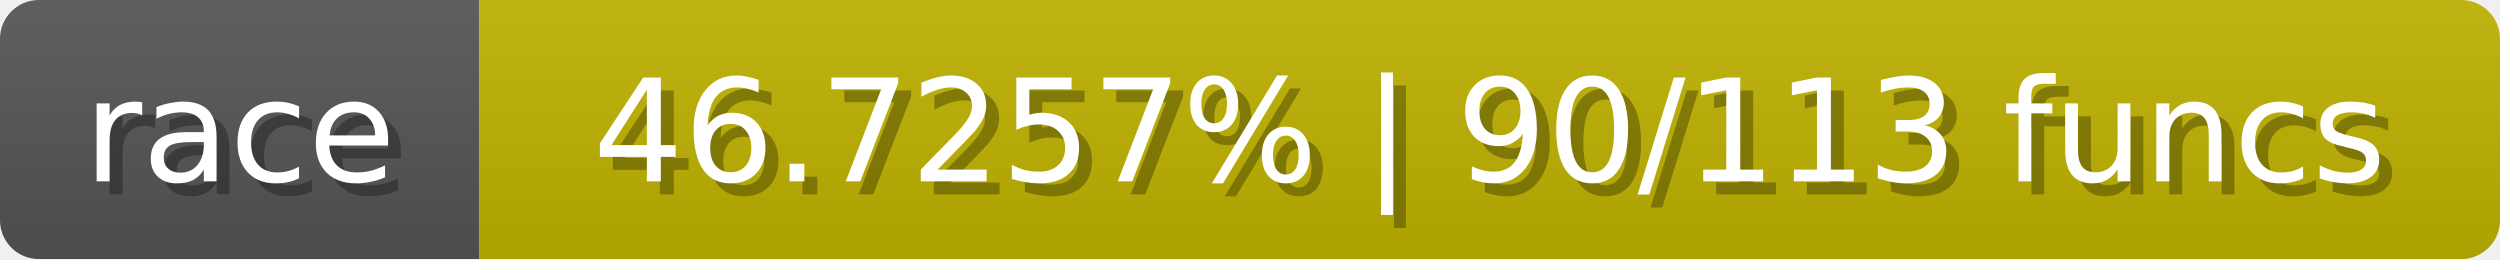
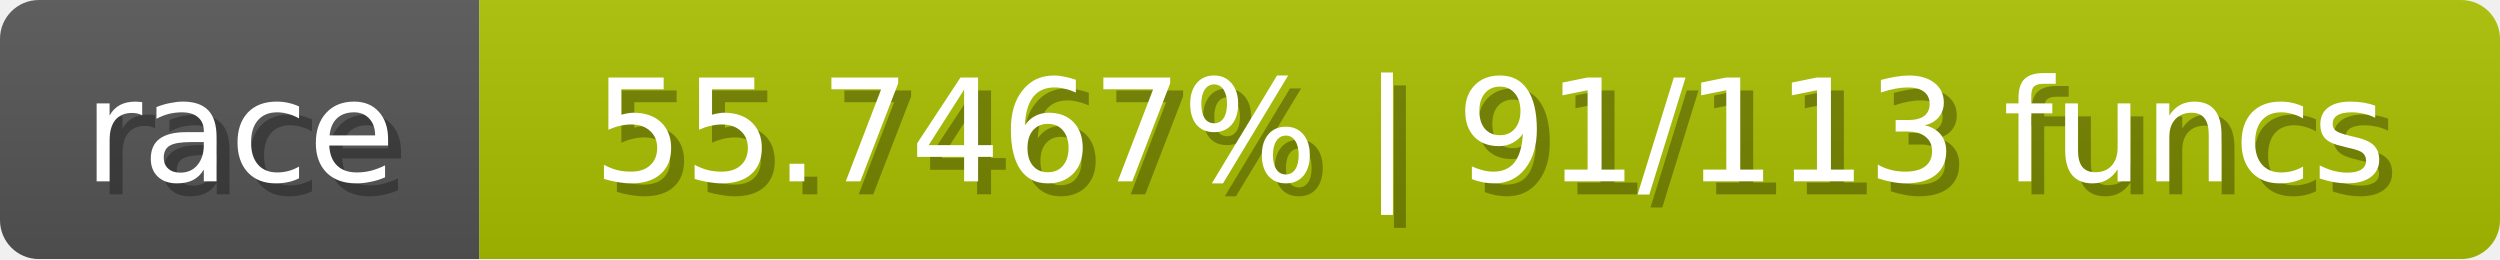
<svg xmlns="http://www.w3.org/2000/svg" width="193" height="20">
  <linearGradient id="b" x2="0" y2="100%">
    <stop offset="0" stop-color="#bbb" stop-opacity=".1" />
    <stop offset="1" stop-opacity=".1" />
  </linearGradient>
  <mask id="anybadge_1">
    <rect width="193" height="20" rx="3" fill="#fff" />
  </mask>
  <g mask="url(#anybadge_1)">
    <path fill="#555" d="M0 0h37v20H0z" />
-     <path fill="#c0b300" d="M37 0h156v20H37z" />
+     <path fill="#aac000" d="M37 0h156v20H37z" />
    <path fill="url(#b)" d="M0 0h193v20H0z" />
  </g>
  <g fill="#fff" text-anchor="middle" font-family="DejaVu Sans,Verdana,Geneva,sans-serif" font-size="11">
    <text x="19.5" y="15" fill="#010101" fill-opacity=".3">race</text>
    <text x="18.5" y="14">race</text>
  </g>
  <g fill="#fff" text-anchor="middle" font-family="DejaVu Sans,Verdana,Geneva,sans-serif" font-size="11">
-     <text x="116.0" y="15" fill="#010101" fill-opacity=".3">46.7257% | 90/113 funcs</text>
-     <text x="115.0" y="14">46.7257% | 90/113 funcs</text>
+     <text x="116.0" y="15" fill="#010101" fill-opacity=".3">55.7467% | 91/113 funcs</text>
+     <text x="115.0" y="14">55.7467% | 91/113 funcs</text>
  </g>
</svg>
